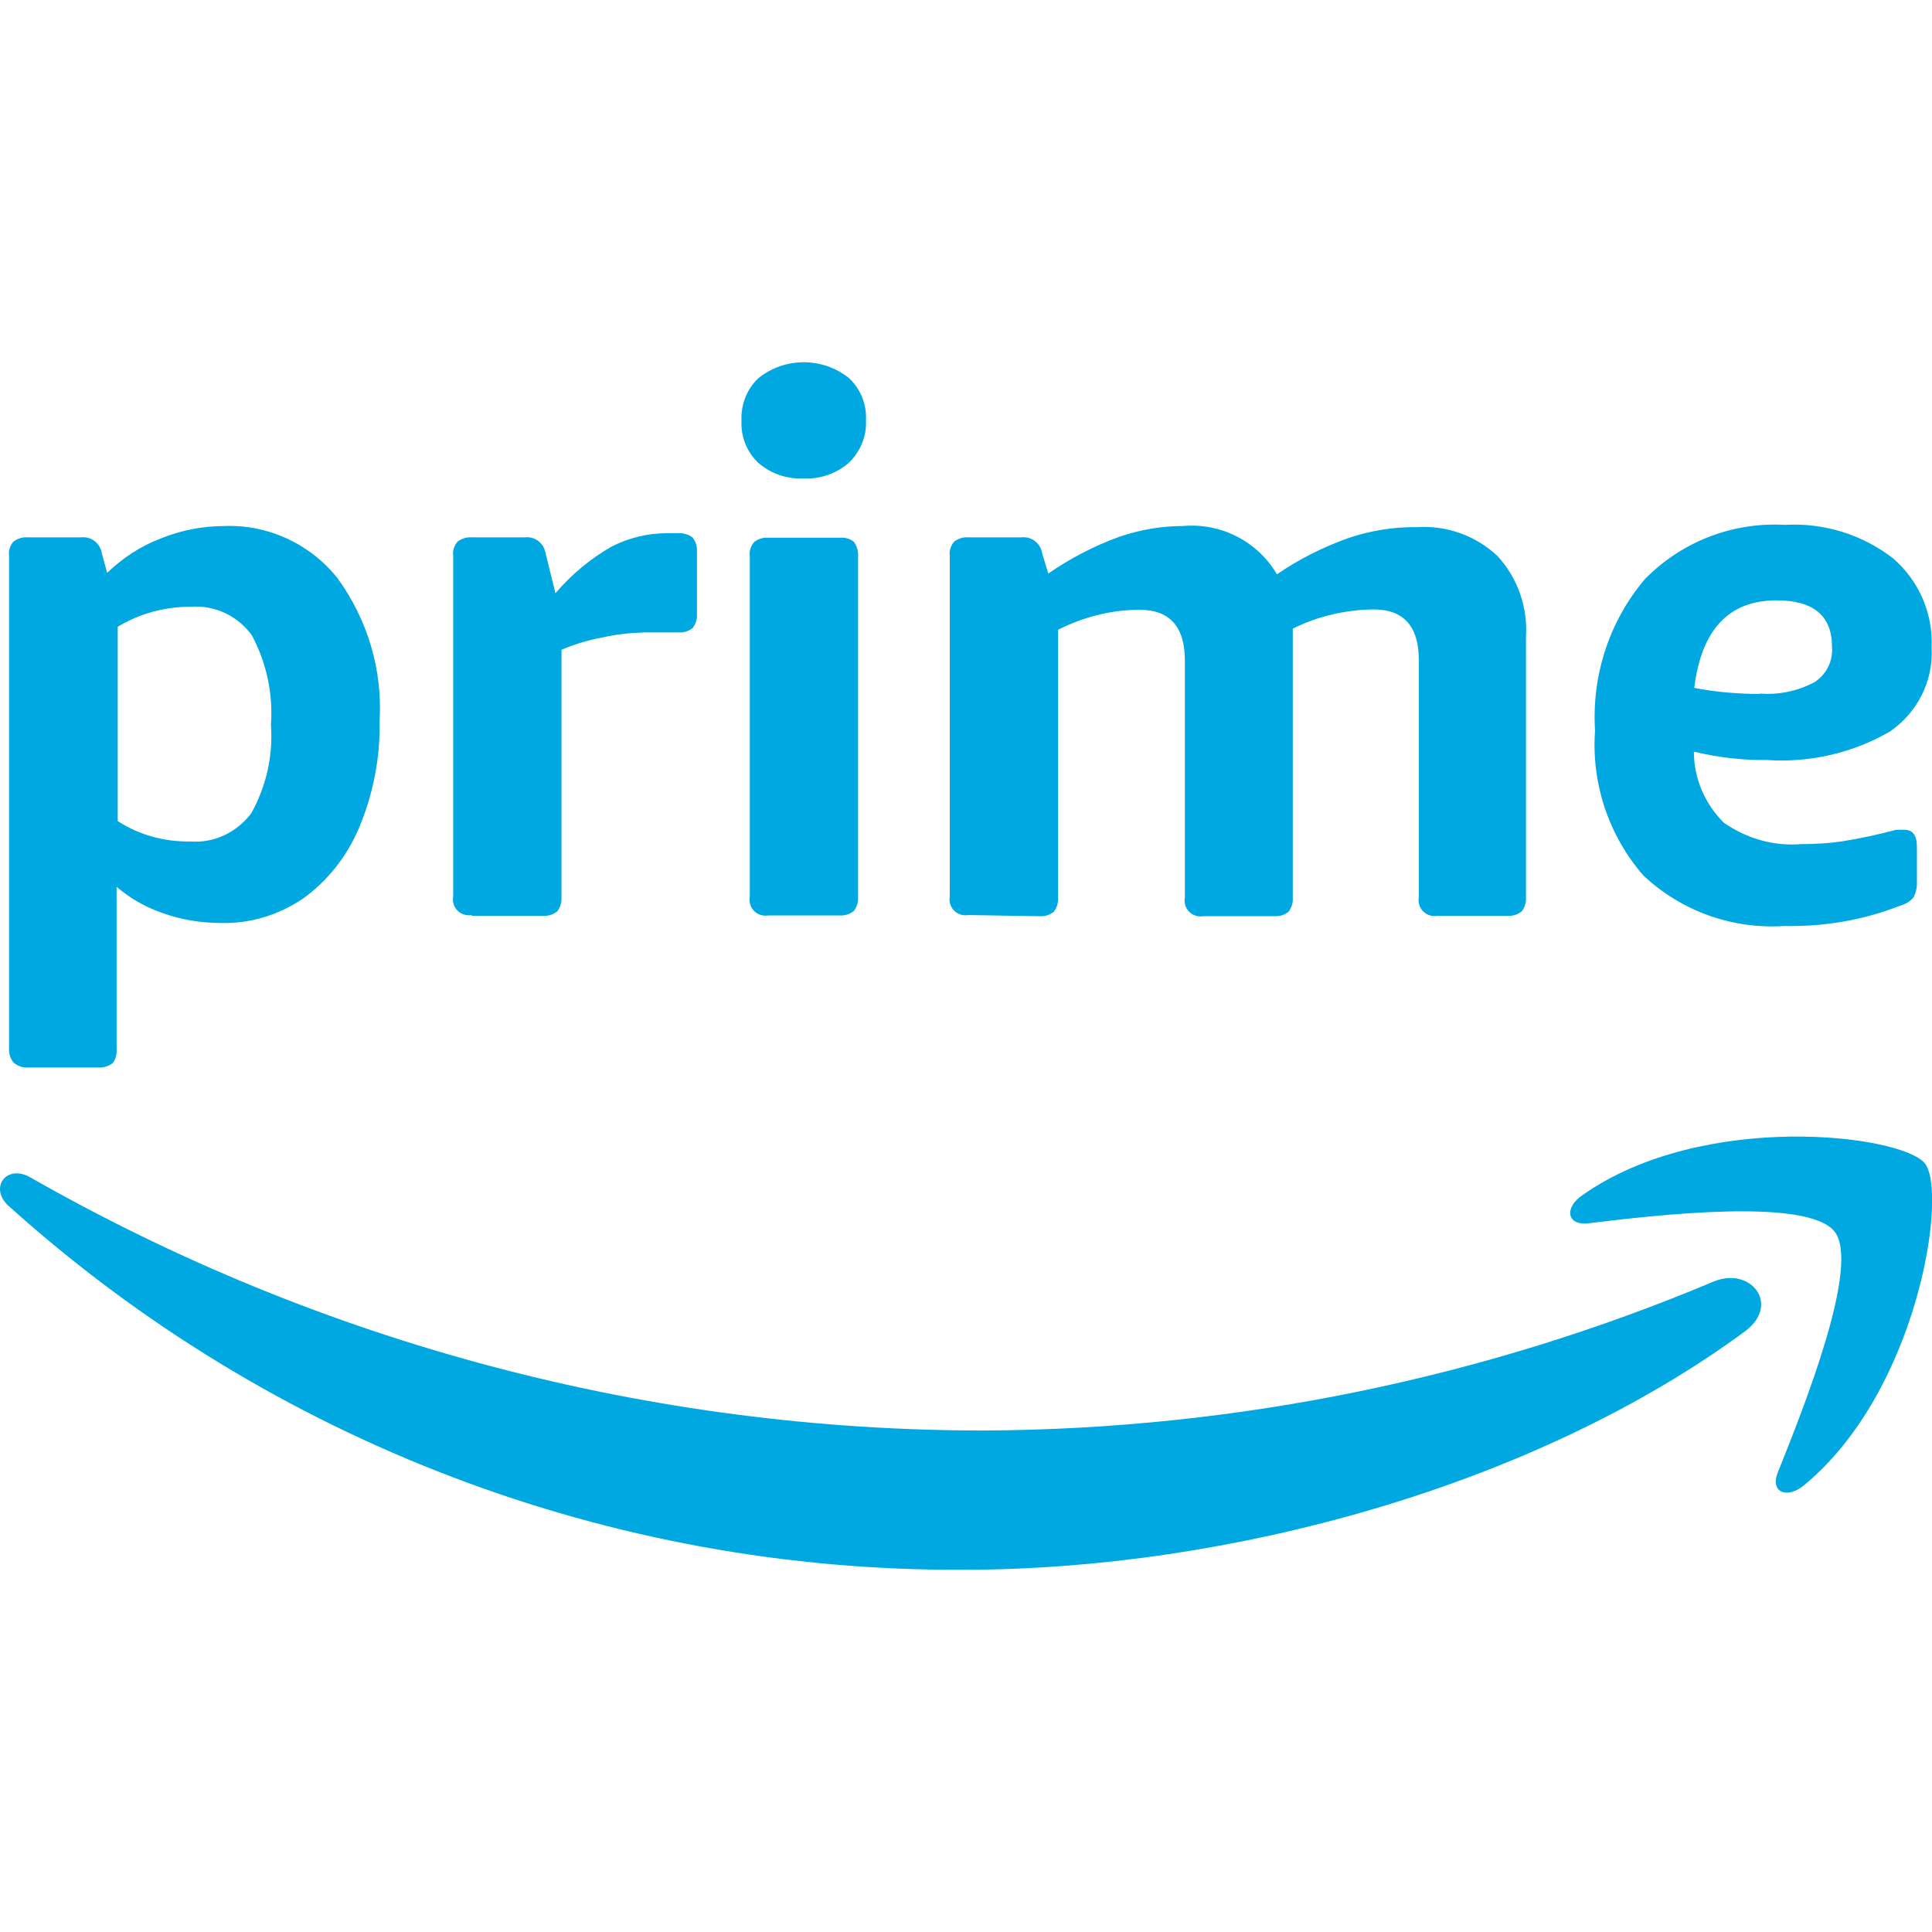
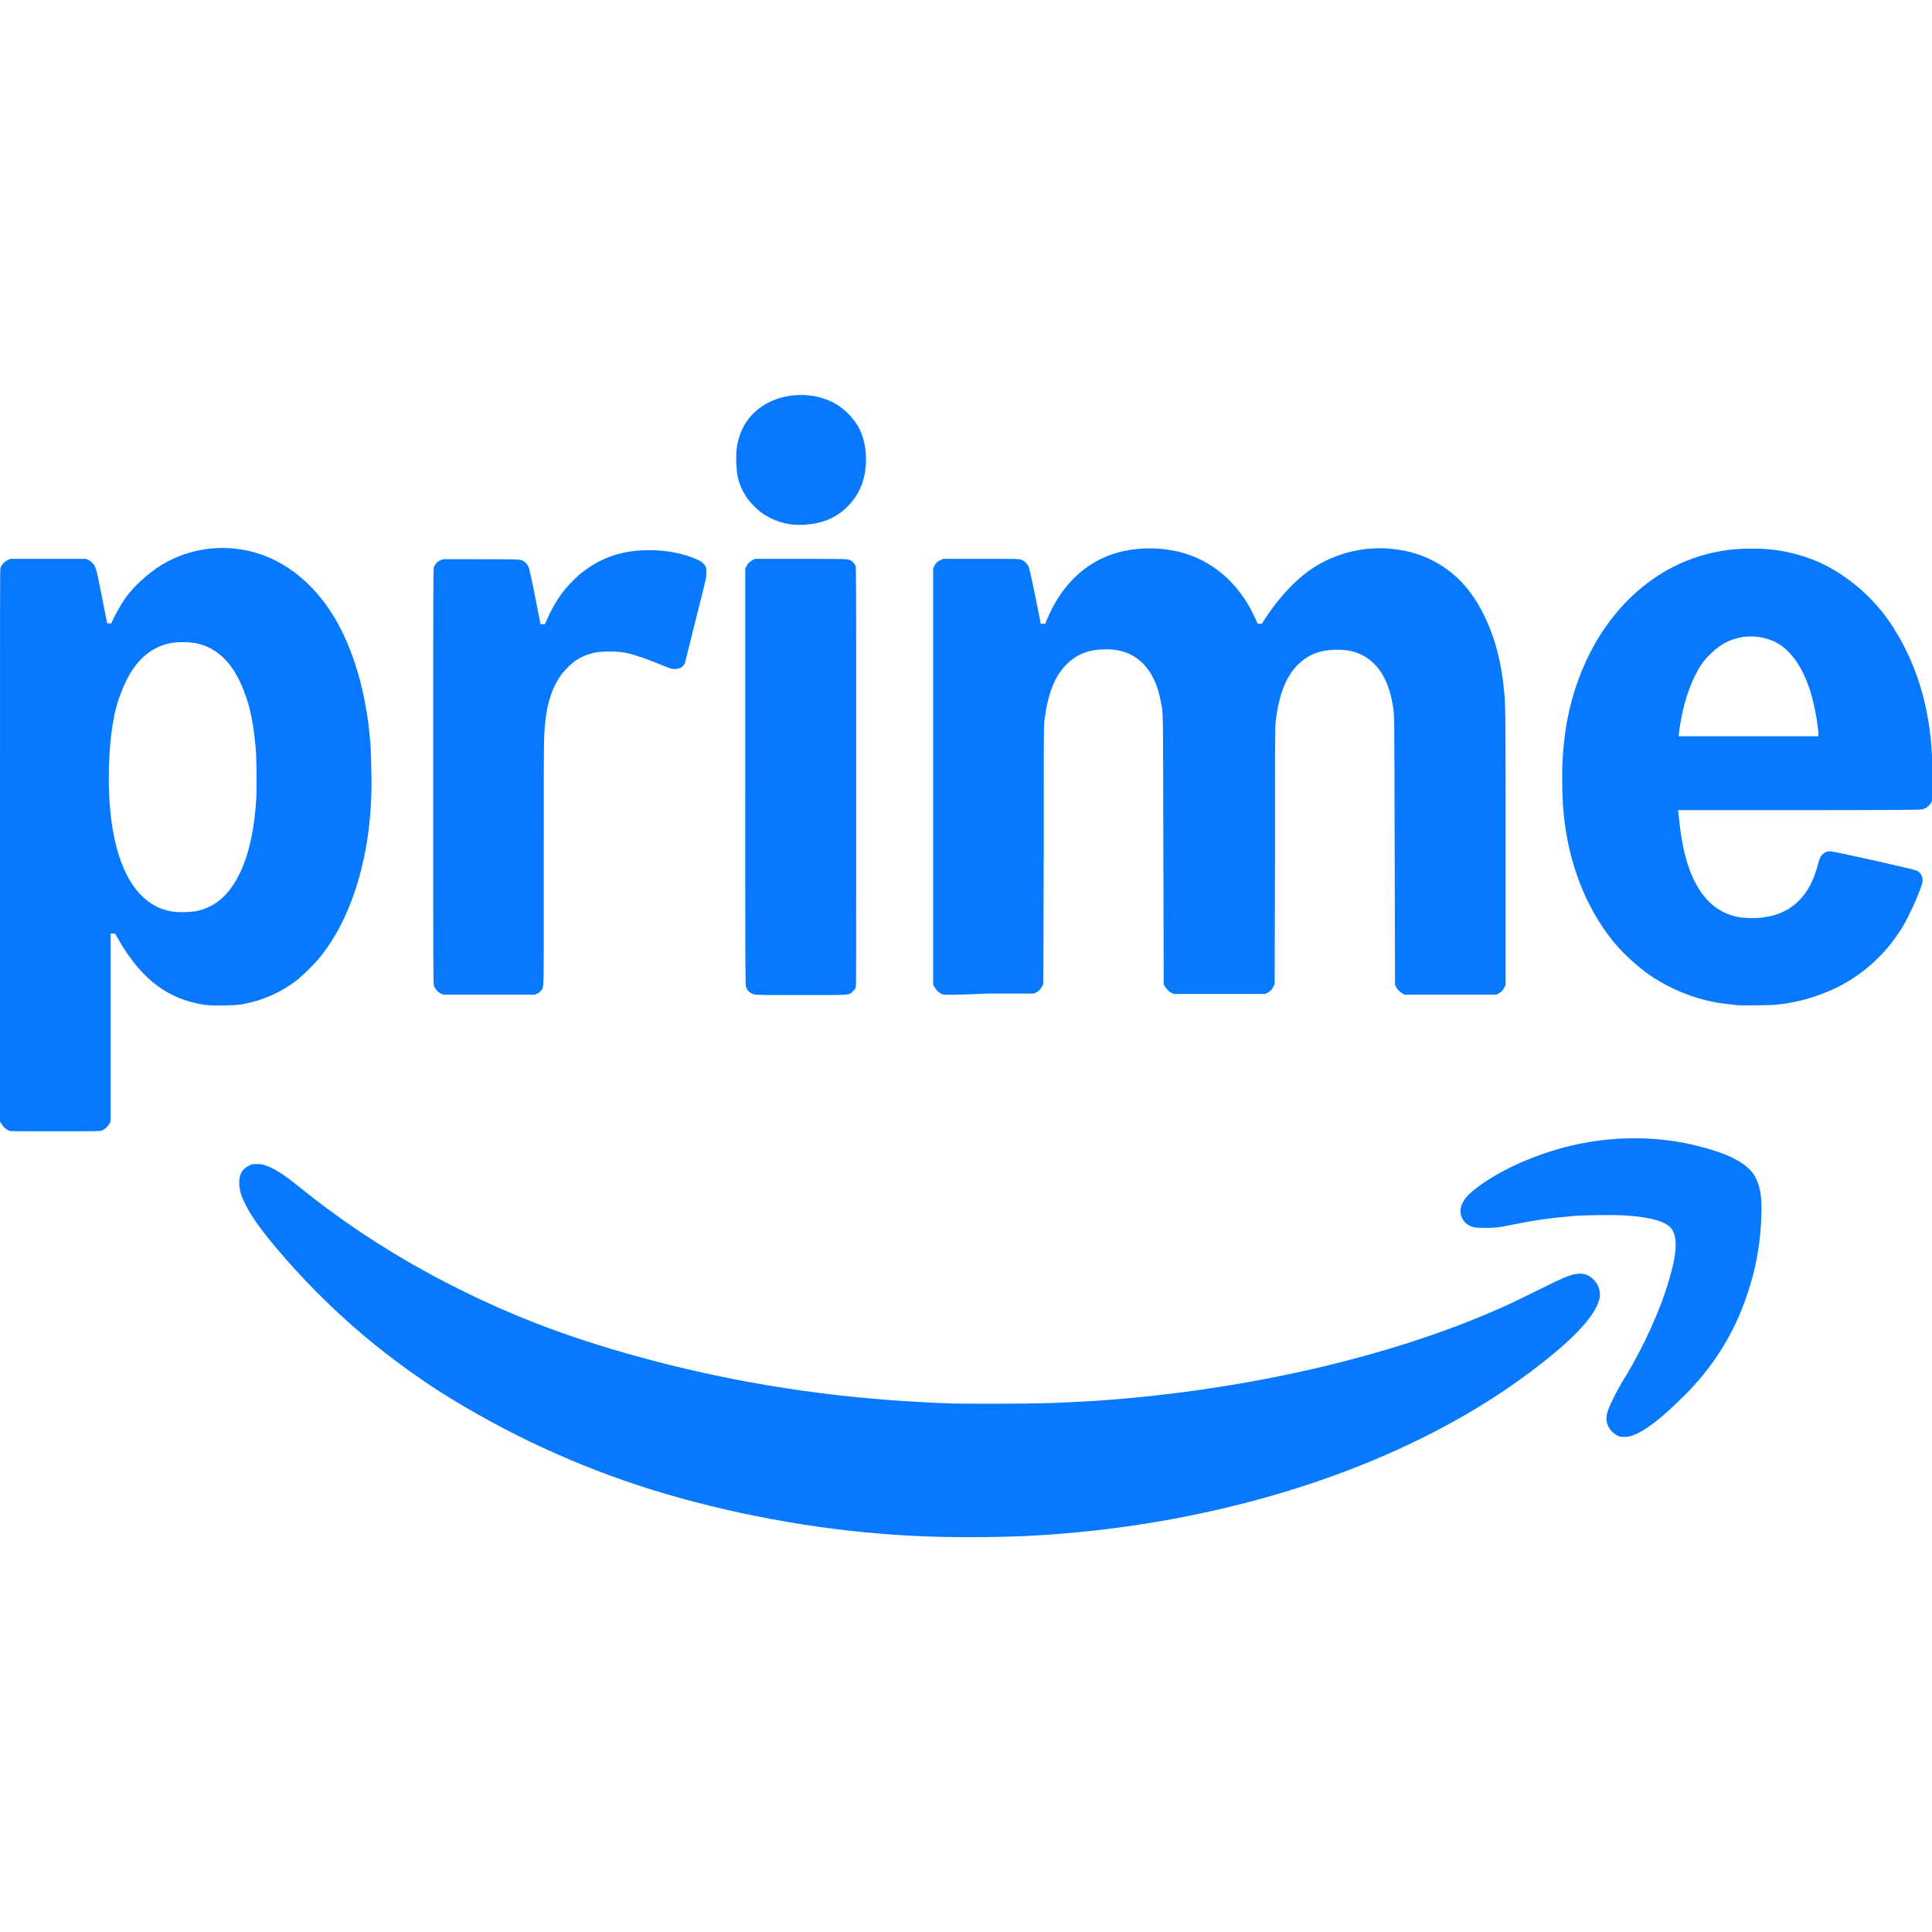
- <svg xmlns="http://www.w3.org/2000/svg" xml:space="preserve" id="amazon-prime_svg__Layer_1" x="0" y="0" version="1.1" viewBox="0 0 512 512">
-   <style>.amazon-prime_svg__st0{fill:#00a8e1}</style>
-   <path d="M7.4 282.9c-1.4.1-2.7-.4-3.8-1.3-.9-1.1-1.3-2.5-1.2-3.8V147.3c-.2-1.4.3-2.8 1.2-3.8 1.1-.8 2.4-1.2 3.7-1.1h14.2c2.7-.3 5.1 1.6 5.5 4.3l1.4 5.1c4.1-3.9 8.9-7.1 14.2-9.1 5.4-2.2 11.2-3.3 17-3.3 11.6-.4 22.7 4.8 29.9 13.9 7.9 10.9 11.9 24.2 11.1 37.7.2 9.8-1.7 19.5-5.5 28.5-3.2 7.5-8.3 14-14.9 18.7-6.4 4.3-13.9 6.6-21.6 6.4-5.2 0-10.4-.8-15.4-2.6-4.5-1.5-8.7-3.9-12.3-7v43c.1 1.4-.2 2.7-1.1 3.8-1.1.8-2.5 1.2-3.8 1.1zm43-59.9c6.3.5 12.4-2.4 16.2-7.5 4-7.2 5.8-15.3 5.2-23.5.6-8.2-1.2-16.5-5.1-23.7-3.8-5.2-9.9-8-16.3-7.5-6.8 0-13.4 1.8-19.2 5.3v51.5c5.7 3.7 12.4 5.5 19.2 5.4m74.6 19.5c-2.3.4-4.5-1.1-4.9-3.4q-.15-.75 0-1.5v-90.3c-.2-1.4.3-2.8 1.2-3.8 1.1-.8 2.4-1.2 3.7-1.1h14.1c2.7-.3 5.1 1.6 5.5 4.3l2.6 10.5c4.2-4.9 9.2-9.1 14.8-12.3 4.6-2.4 9.7-3.6 14.8-3.6h2.8c1.4-.1 2.8.3 3.9 1.1.9 1.1 1.3 2.5 1.2 3.8v16.5c.1 1.3-.3 2.6-1.1 3.7-1.1.9-2.5 1.3-3.8 1.2h-9c-3.7.1-7.4.5-11 1.3-3.8.7-7.5 1.8-11 3.3v65.6c.1 1.3-.3 2.6-1.1 3.7-1.1.9-2.5 1.3-3.8 1.2H125zm88-115.7c-4.4.2-8.6-1.2-12-4.1-3.1-2.9-4.7-7-4.5-11.2-.2-4.2 1.4-8.4 4.5-11.3 7-5.6 17-5.6 24 0 3.1 2.9 4.7 7 4.5 11.2.2 4.2-1.5 8.3-4.5 11.2-3.3 2.9-7.6 4.4-12 4.2m-9.4 115.8c-2.3.4-4.5-1.1-4.9-3.4q-.15-.75 0-1.5v-90.3c-.2-1.4.3-2.8 1.2-3.8 1.1-.8 2.4-1.2 3.7-1.1h18.9c1.4-.1 2.7.2 3.8 1.1.8 1.1 1.2 2.5 1.1 3.8v90.3c.1 1.3-.3 2.6-1.1 3.7-1.1.9-2.5 1.3-3.8 1.2zm53-.1c-2.3.4-4.5-1.1-4.9-3.4q-.15-.75 0-1.5v-90.3c-.2-1.4.3-2.8 1.2-3.8 1.1-.8 2.4-1.2 3.7-1.1h14.1c2.7-.3 5.1 1.6 5.5 4.3l1.6 5.3c5.8-4 12.1-7.3 18.7-9.7 5.5-1.9 11.2-2.9 17-2.9 10.1-.9 19.8 4.1 24.9 12.8 5.8-4 12.2-7.2 18.9-9.6 5.9-2 12.1-3 18.3-2.9 7.9-.5 15.6 2.3 21.3 7.7 5.3 5.8 8 13.5 7.5 21.4v69c.1 1.3-.3 2.6-1.1 3.7-1.1.9-2.5 1.3-3.8 1.2h-18.6c-2.3.4-4.5-1.1-4.9-3.4q-.15-.75 0-1.5v-62.9c0-8.9-4-13.4-12-13.4-7.4.1-14.8 1.8-21.4 5.1v71.3c.1 1.3-.3 2.6-1.1 3.7-1.1.9-2.5 1.3-3.8 1.2h-18.8c-2.3.4-4.5-1.1-4.9-3.4q-.15-.75 0-1.5V175c0-8.9-4-13.4-12-13.4-7.5 0-14.9 1.9-21.6 5.3v71c.1 1.3-.3 2.6-1.1 3.7-1.1.9-2.5 1.3-3.8 1.2zm216.3 2.9c-13.8.9-27.3-3.9-37.4-13.4a52.8 52.8 0 0 1-12.8-38.4c-.9-14.5 3.7-28.8 13.1-40 9.7-10 23.3-15.3 37.2-14.5 10.3-.6 20.4 2.5 28.6 8.8 6.9 5.9 10.7 14.6 10.3 23.7.5 8.9-3.8 17.3-11.1 22.3-9.9 5.7-21.3 8.3-32.7 7.5-6.5.1-12.9-.7-19.2-2.2 0 7.1 2.9 13.8 7.9 18.8 6 4.2 13.2 6.3 20.5 5.7 3.6 0 7.1-.2 10.7-.7 4.9-.8 9.7-1.8 14.5-3.1h2.2q3.3 0 3.3 4.5v9c.1 1.5-.2 3.1-.9 4.4-.9 1.1-2.1 1.8-3.5 2.2-9.9 3.9-20.3 5.6-30.7 5.4m-6.4-61.6c5 .4 10.1-.7 14.5-3.1 3.1-2.1 4.8-5.6 4.5-9.3q0-12.3-14.7-12.3c-12.6 0-19.9 7.7-21.8 23.2 5.7 1.1 11.5 1.6 17.3 1.6zm-3.9 168.9C406.6 394 325.3 416 255.4 416c-93.4.5-183.7-33.9-253.1-96.4-5.3-4.8-.6-11.2 5.7-7.6 77.1 44 164.4 67.2 253.3 67.1 66.3-.4 131.8-13.8 192.9-39.5 9.7-4 17.7 6 8.4 13.1" class="amazon-prime_svg__st0" />
-   <path d="M486.2 326.4c-7.2-9.1-47.3-4.4-65.4-2.2-5.5.6-6.4-4.1-1.4-7.5 32-22.5 84.6-16 90.7-8.4 6.1 7.5-1.6 60.2-32 85.3-4.6 3.8-9 1.8-7-3.3 6.9-17.2 22-55 15.1-63.9" class="amazon-prime_svg__st0" />
+ <svg xmlns="http://www.w3.org/2000/svg" xml:space="preserve" viewBox="0 0 512 512">
+   <path d="M249.7 407.3c-22.2-.5-44.3-3.7-65.7-9.3-20.1-5.2-39.4-13-57.4-23.2-19.2-10.7-36.5-24.7-51-41.3-6.2-7.1-9.6-11.8-11.2-15.7-.6-1.2-.9-2.6-1-3.9-.1-2.5.7-4.1 2.6-5 .7-.4.8-.4 2.1-.4.7 0 1.4 0 2.1.3 2.3.7 5.1 2.5 8.8 5.5 12.8 10.4 26.7 19.3 41.4 26.7 16.4 8.3 32.5 14.3 52.7 19.6 22.8 6 46.2 9.6 69.8 10.9 8.1.5 10.4.5 21.1.5 11.8 0 17.1-.2 26.9-.8 40.2-2.8 79.9-12.1 109.5-25.8 2.4-1.1 4.7-2.3 7-3.4 5-2.5 6.3-3.1 8.4-3.9 2.9-1 4.9-.7 6.6 1.1 1.1 1.1 1.7 2.7 1.6 4.3-.6 4.6-6.6 11.2-18.2 19.9-27.7 20.9-66.1 35.5-108.4 41.3-9.7 1.3-19.5 2.2-29.3 2.5-6.2.2-12.3.2-18.4.1m179.5-26.6q-1.95-.75-3-2.7c-.9-1.9-.6-3.5 1.2-7.1 1.1-2.2 2.2-4.3 3.5-6.3 4.6-7.6 9.2-17.7 11.3-25 2.2-7.3 2.4-11.4.9-13.8-1.3-2-5.6-3.3-12.6-3.7-2.7-.2-11.5-.1-14.1.2-5.8.5-9.9 1.1-15.3 2.2-3.9.8-4.6.9-7.4.9-2.7 0-3.2-.1-4.3-.6-1.7-.9-2.6-2.7-2.3-4.6.3-1.5 1.3-3 3.1-4.5 4.7-3.9 11.9-7.7 19.9-10.3 8.3-2.8 17.1-4 25.8-3.7 5 .2 10 .9 14.8 2.2 7.9 2 12.7 4.7 14.4 7.9 1.3 2.5 1.8 5 1.7 9.3-.1 7.4-1.3 14.7-3.7 21.7-3.4 10.5-9.4 20-17.4 27.7-5.9 5.8-10 8.9-13.3 10-1 .3-2.1.4-3.2.2m-426.7-81c-.9-.4-1.7-1.1-2.2-2l-.3-.5v-73c0-66.1 0-73 .1-73.6.2-.8 1.1-1.8 2-2.2l.6-.3h20.1l.5.2c.8.4 1.5 1.1 1.9 1.9.4.9.5 1.4 2.1 9.4l1.1 5.6h1.1l.5-1.1c1.2-2.5 2.6-4.9 4.3-7 2.1-2.5 4.6-4.7 7.3-6.6 7.1-4.8 15.9-6.4 24.3-4.5 8.5 1.9 16.1 7.5 21.7 16 5.4 8.2 9.1 20 10.3 32.3.4 3.7.4 4.7.5 10 .2 5.2-.1 10.4-.7 15.6-1.8 14.2-6.6 26.5-13.6 34.6-1.6 1.8-3.3 3.4-5.1 5-4.4 3.5-9.7 5.8-15.2 6.7-2.2.3-7.4.4-9.5.1-8.1-1.2-14.2-5-19.5-12.1-1.5-2-2.8-4.1-4-6.3-.3-.5-.3-.5-.9-.5h-.6v49.8l-.3.6c-.5.8-1.2 1.5-2 1.8-.5.2-1.8.2-12.3.2-9.6 0-11.9 0-12.2-.1m49.3-58.2c4.2-.8 7.6-3.2 10.2-7.3 3.3-5.1 5.3-12.6 5.9-22.4.2-2.9.1-11.7-.2-14.2-.5-5.3-1.3-9.7-2.6-13.2-2.8-8.2-7.2-12.8-13.4-14-2.1-.3-4.3-.3-6.4 0-5.1 1-9 4.3-11.8 9.9-1.6 3.3-2.8 6.8-3.4 10.4-1.4 7.2-1.7 18.2-.6 26.6.9 7.1 2.8 12.9 5.6 17.1 3 4.4 6.7 6.8 11.6 7.3 1.3.1 3.8 0 5.1-.2m408.8 24.9-1.7-.2c-8.3-.7-16.3-3.8-23-8.7-3.2-2.5-6.2-5.3-8.7-8.4-7.1-9-11.5-20.4-12.8-33.3-.3-3.4-.4-5.6-.4-10.3 0-4.5.4-9 1.1-13.4 4.1-23.6 19.1-41.3 38.7-45.6 3.6-.8 6.4-1.1 10.5-1.1 5.5-.1 10.9.9 16.1 2.9 2 .8 3.9 1.7 5.7 2.8 6 3.6 11.1 8.4 15 14.2 4.7 7.1 7.9 15.1 9.5 23.4 1.1 5.7 1.6 10.8 1.5 18.6 0 4.7 0 4.8-.3 5.3-.5 1-1.4 1.7-2.5 1.9-.5.1-6.4.2-32.6.2h-32l.1.8c.9 9.6 2.6 15.8 5.7 20.5 2.6 3.9 5.8 6.1 10 7 1.4.3 4.6.4 6.2.2 4.4-.5 7.6-2 10.3-4.8 2.2-2.3 3.6-5.1 4.7-9 .5-2 .7-2.3 1.2-2.9.6-.6 1.2-.9 2.1-.9 1 0 22 4.7 22.9 5.1 1.1.5 1.7 1.6 1.6 2.8-.2 1.7-2.8 7.6-4.7 11.1-4.2 7.4-10.4 13.3-18 17.1-5.2 2.5-10.8 4.1-16.5 4.6-1.6.1-8.5.2-9.7.1m21.3-72.1c-.1-1.6-.6-4.7-1-6.6-1.8-8.8-5.4-14.9-10.3-17.5-4.1-2-8.9-2.1-13.1 0-1.6.8-3 1.9-4.2 3.1q-2.25 2.1-3.6 4.8c-2.1 3.8-3.7 8.9-4.6 14.9-.1.8-.2 1.6-.2 1.8v.3h37zM117 263.4c-.9-.4-1.6-1.2-2-2.1-.2-.5-.2-5.3-.2-55.5 0-49.7 0-55 .2-55.5.3-.8.9-1.5 1.7-1.8l.7-.3h9.7c10.1 0 10.6 0 11.5.4.6.3 1.4 1.2 1.6 2 .1.4.9 3.7 1.6 7.5l1.4 7.1c.1.2.1.3.6.2h.6l.6-1.3c1.2-2.8 2.8-5.5 4.7-7.9 1.1-1.3 3.3-3.6 4.7-4.6 5.2-4 10.7-5.8 17.6-5.8 4.7 0 8.8.8 12.6 2.4 1.2.5 1.9 1.1 2.3 1.8.3.5.3.7.3 1.8 0 1.2 0 1.3-2.8 12.3-1.5 6.1-2.8 11.3-2.9 11.6-.2.6-.8 1.2-1.4 1.4-.4.1-.8.2-1.2.2-.9 0-1 0-4.9-1.6-4-1.6-7-2.6-9.4-2.9-2-.2-4.1-.2-6.1 0-2 .3-4 1-5.7 2.1-1.3.8-3.4 2.9-4.4 4.4-2.7 4.1-3.9 8.8-4.2 16.2-.1 1.5-.1 16.9-.1 34.1 0 34.8.1 31.8-.7 32.9-.3.4-.6.6-1 .8l-.7.3h-24.2zm82.8.1c-1.1-.3-1.8-1-2.1-2-.2-.5-.2-3.1-.2-55.7v-55.1l.3-.6c.4-.8.9-1.3 1.7-1.7l.6-.3h11.7c12.2 0 12.7 0 13.6.4.6.3 1 .8 1.3 1.4.2.4.2 3.3.2 55.7 0 50.4 0 55.3-.1 55.9-.1.5-.4.9-.8 1.2-1.1 1.1-.1 1-13.7 1-9.4 0-12.2 0-12.5-.2m50 0c-.9-.3-1.7-1.1-2.2-2l-.3-.5V150.6l.3-.6c.3-.7.9-1.3 1.7-1.6l.6-.3H260c9.4 0 10.2 0 10.6.2 1 .4 1.8 1.2 2.1 2.2.2.5 1.2 5.1 3 14.2l.1.6h1.2l.4-1c.8-1.9 1.7-3.7 2.8-5.5 4.5-7.2 11-11.7 18.9-13 5.2-.9 11.1-.5 15.9 1.2 6.3 2.2 11.5 6.4 15.4 12.6 1 1.6 1.8 3.3 2.6 5l.3.7h1.1l.9-1.4c4-6.1 8.9-11.2 13.8-14.1 6.5-3.8 14.1-5.3 21.6-4.1 7.6 1.1 14.5 5.2 19 11.4 1.3 1.8 2.4 3.5 3.5 5.8 2.9 5.8 4.7 12.5 5.4 20.2.4 4 .4 7.1.4 42.7V261l-.3.6c-.3.7-.8 1.3-1.6 1.7l-.6.3h-24.3l-.5-.3c-.7-.4-1.3-1-1.7-1.7l-.3-.6-.1-35.6c-.1-37.8 0-36-.6-39-1.1-6.4-3.9-10.8-8.2-12.9-2.1-1-4.2-1.4-7.1-1.3-4.1.1-7.2 1.4-9.8 4-3.1 3.1-4.9 7.7-5.8 14.7-.2 1.4-.2 4.7-.2 35.7l-.1 34.2-.3.6c-.3.7-.8 1.3-1.6 1.7l-.6.3H311l-.6-.3c-.7-.4-1.3-1-1.7-1.7l-.3-.5-.1-35.6c-.1-37.8 0-36-.6-39-1.1-6.4-3.9-10.8-8.2-12.9-2.1-1-4.2-1.4-7.1-1.3-4.1.1-7.2 1.4-9.8 4-3.1 3.1-4.9 7.7-5.8 14.7-.2 1.4-.2 4.7-.2 35.7l-.1 34.2-.3.6c-.3.7-.8 1.3-1.6 1.7l-.6.3h-12c-9.4.4-11.9.4-12.2.2M209.9 139c-4-.5-7.7-2.3-10.4-5.2-2.1-2.2-3.6-5-4.1-8-.3-1.7-.4-4.9-.2-6.8.7-5 2.9-8.8 6.9-11.4 5.7-3.8 14.1-3.9 19.8-.3 2.2 1.4 4 3.3 5.4 5.5 2.4 4 2.9 10.3 1.2 15.3-1.6 4.5-5.1 8.1-9.5 9.8-2.7 1-6.1 1.4-9.1 1.1" style="fill:#0779ff" />
</svg>
